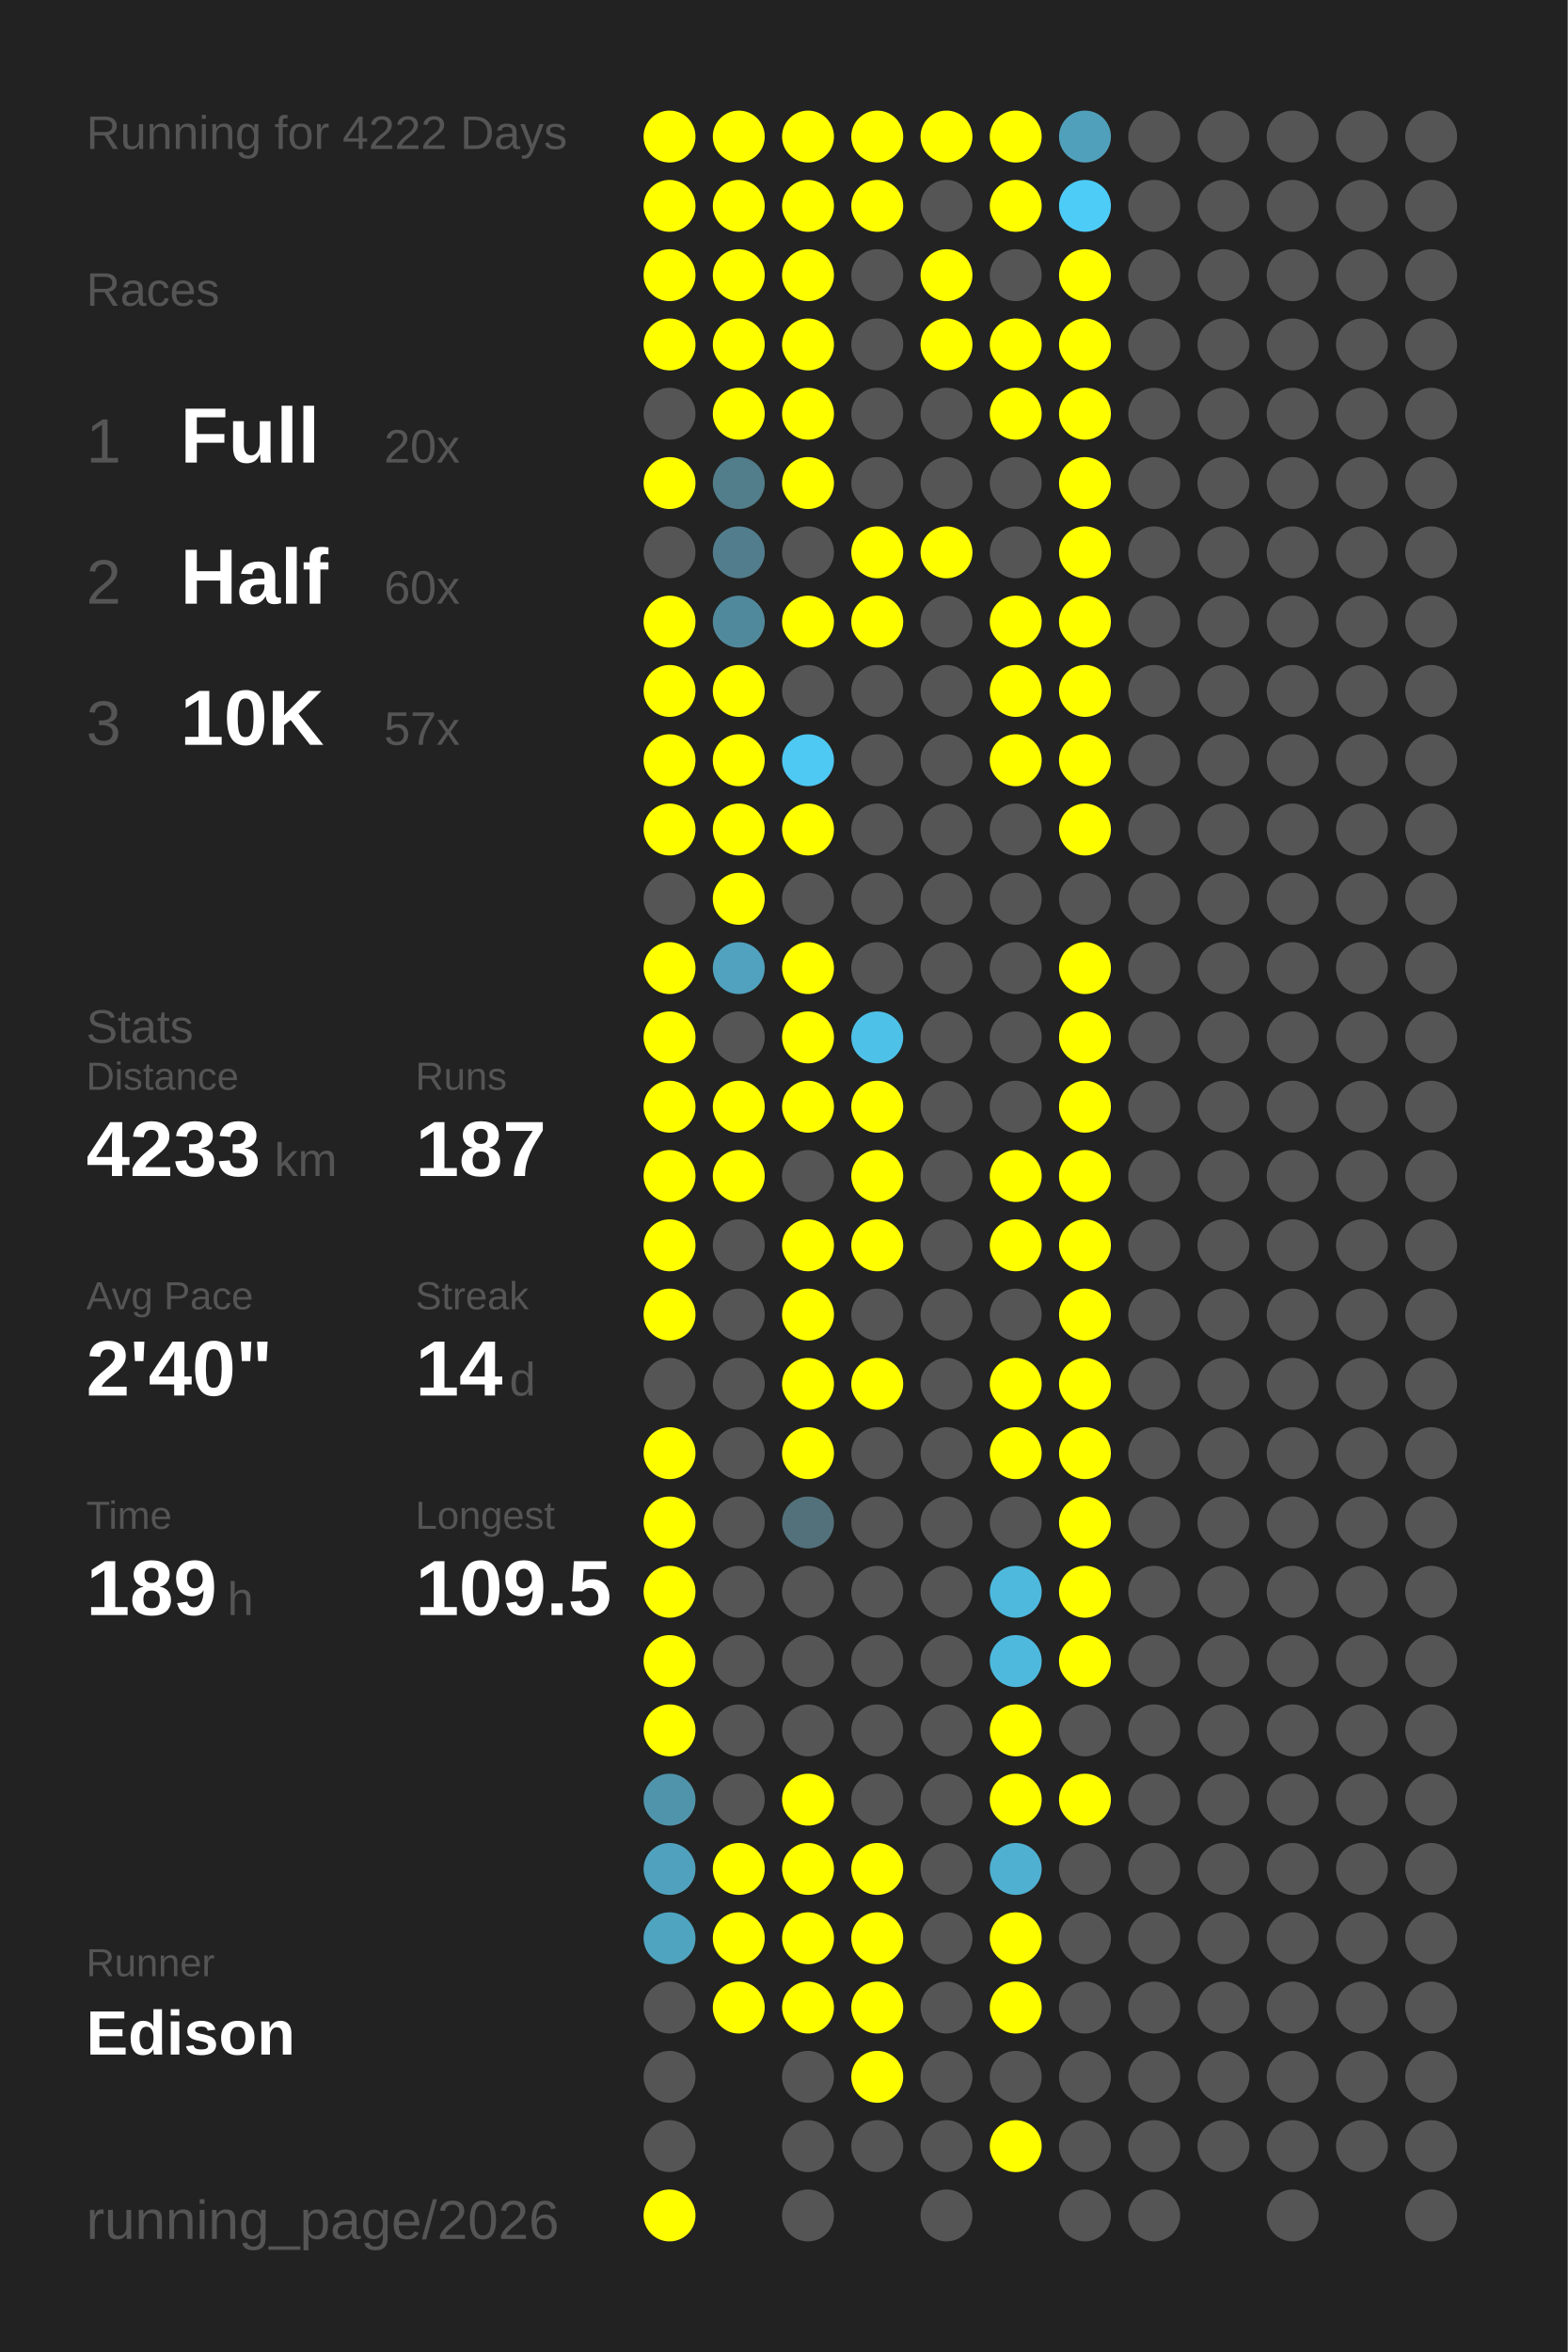
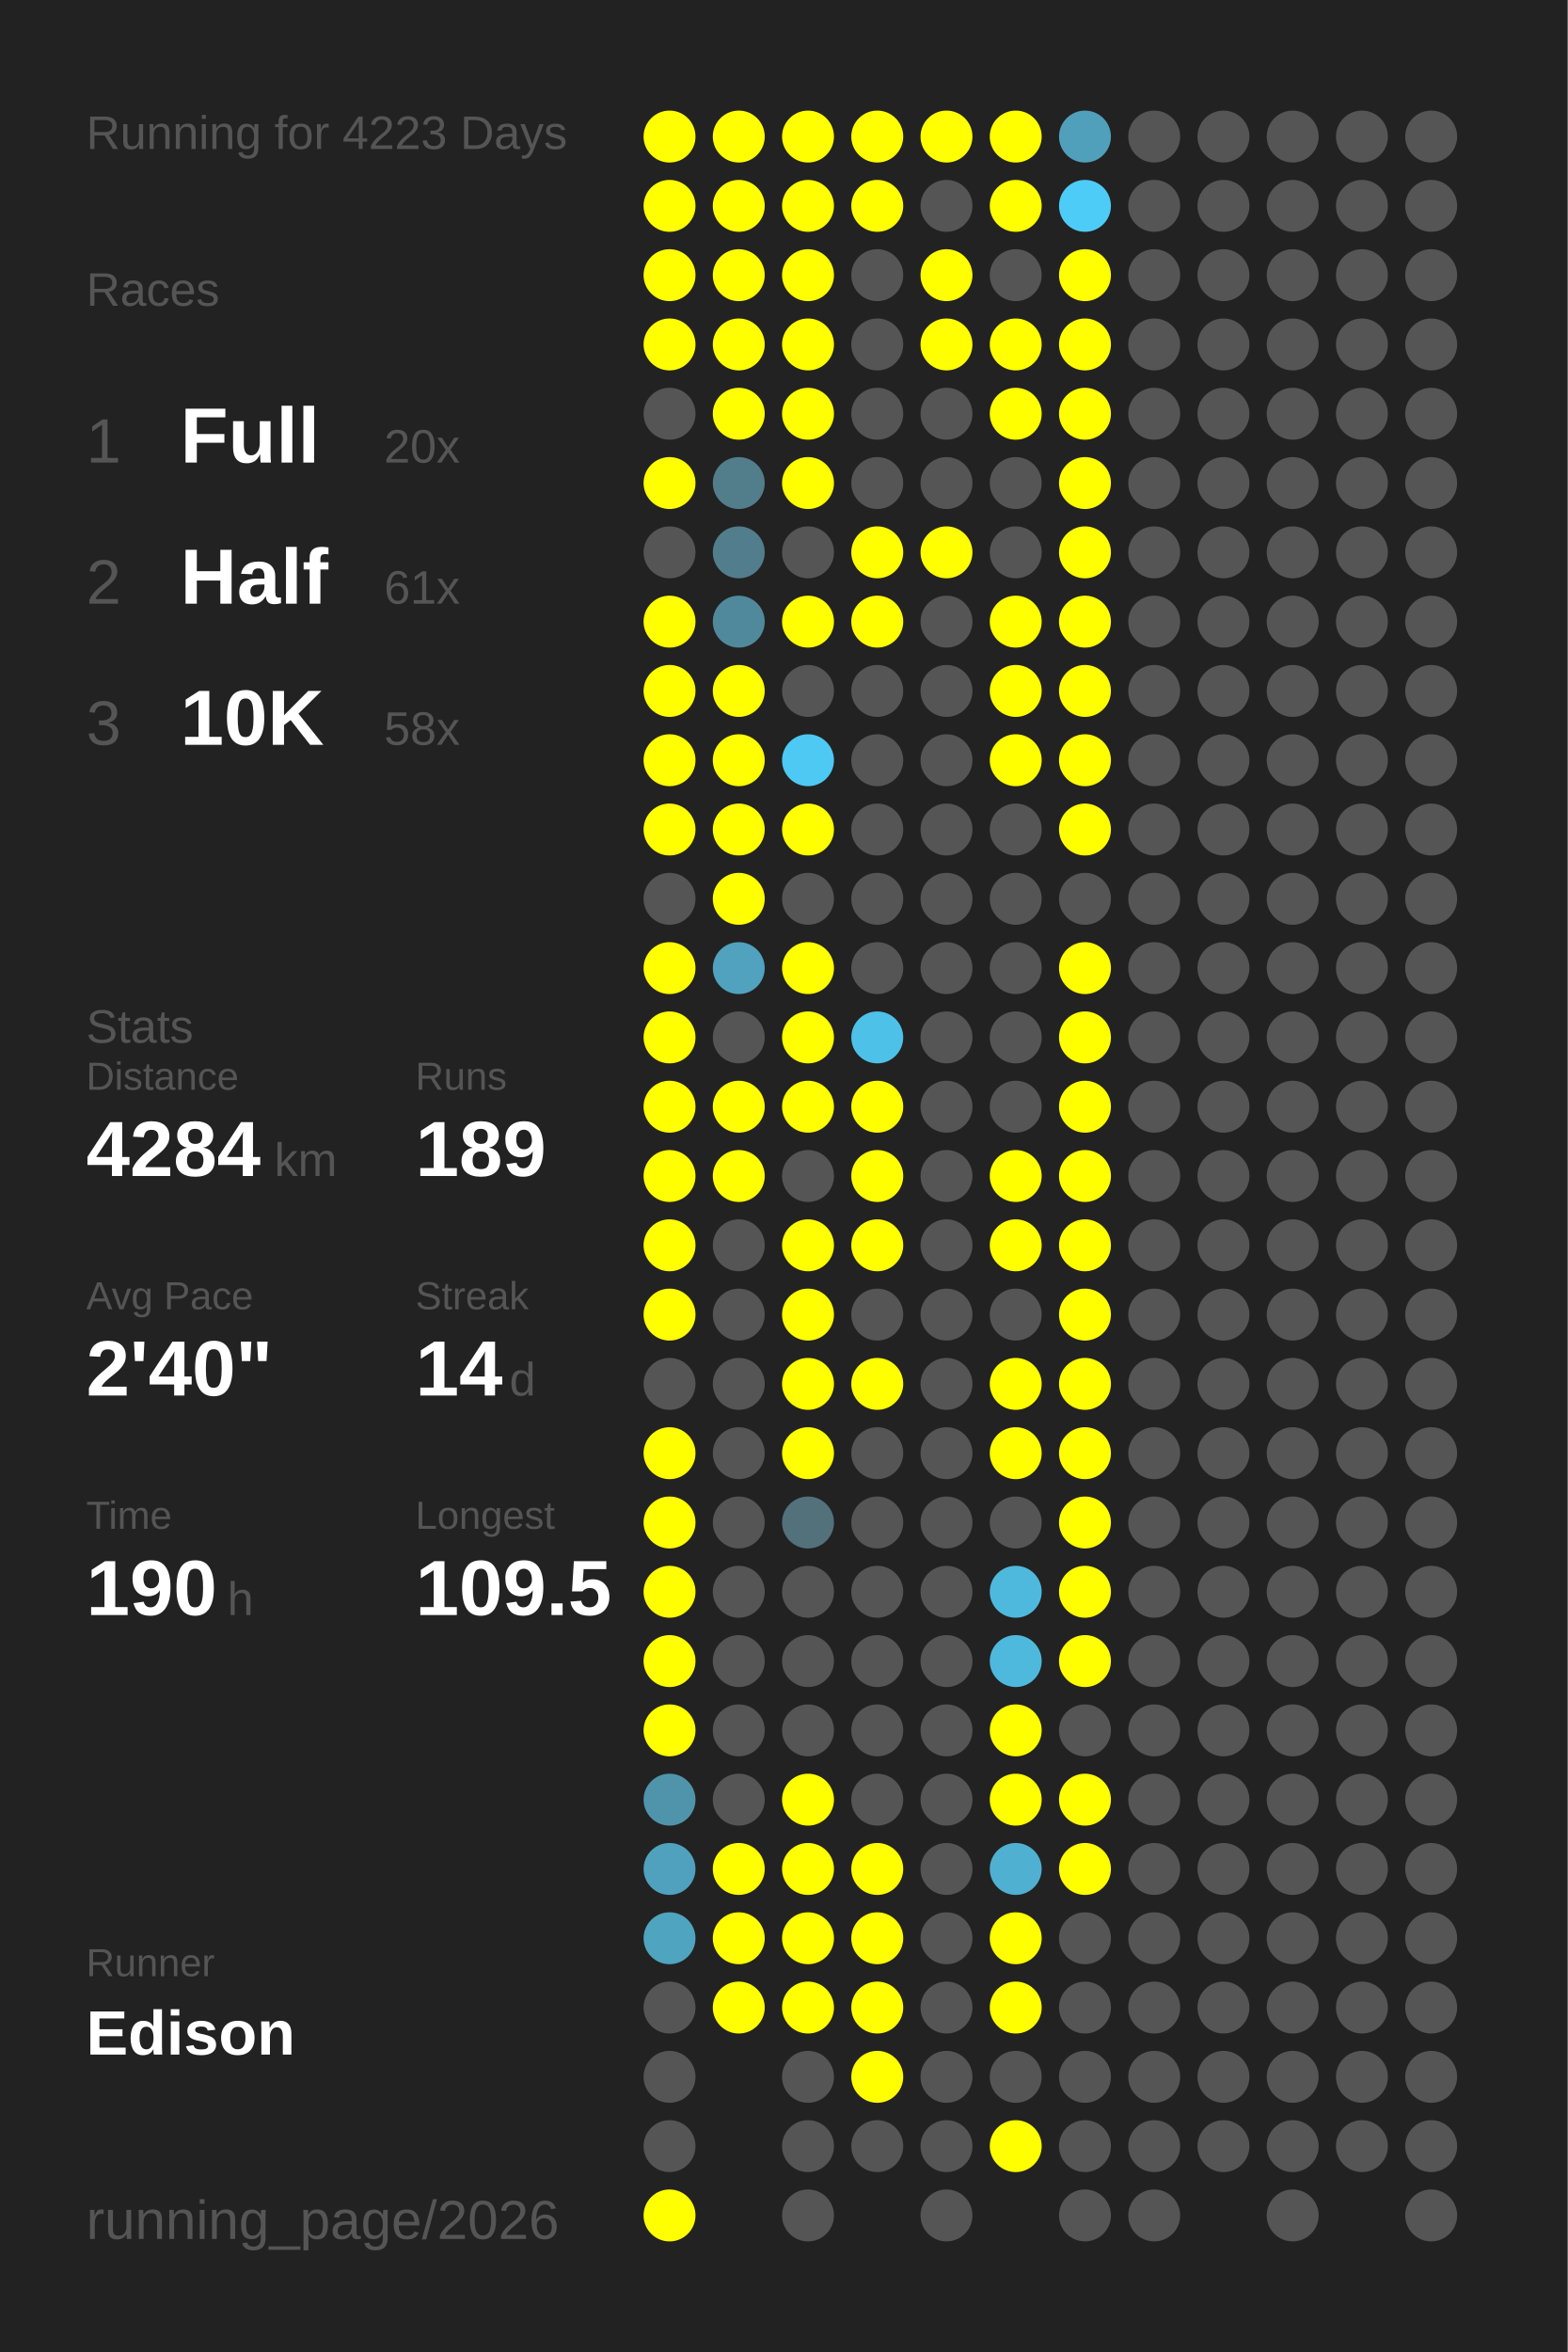
<svg xmlns="http://www.w3.org/2000/svg" baseProfile="full" height="300mm" version="1.1" viewBox="0,0,200,300" width="200mm">
  <defs />
  <rect fill="#222222" height="300" width="200" x="0" y="0" />
-   <text fill="#555555" style="font-size:6px; font-family:Arial;" x="11" y="19">Running for 4222 Days</text>
+   <text fill="#555555" style="font-size:6px; font-family:Arial;" x="11" y="19">Running for 4223 Days</text>
  <text fill="#555555" style="font-size:6px; font-family:Arial;" x="11" y="39">Races</text>
  <text fill="#555555" style="font-size:8px; font-family:Arial;" x="11" y="59">1</text>
  <text fill="#FFFFFF" style="font-size:10px; font-family:Arial; font-weight:bold;" x="23" y="59">Full</text>
  <text fill="#555555" style="font-size:6px; font-family:Arial;" x="49" y="59">20x</text>
  <text fill="#555555" style="font-size:8px; font-family:Arial;" x="11" y="77">2</text>
  <text fill="#FFFFFF" style="font-size:10px; font-family:Arial; font-weight:bold;" x="23" y="77">Half</text>
-   <text fill="#555555" style="font-size:6px; font-family:Arial;" x="49" y="77">60x</text>
+   <text fill="#555555" style="font-size:6px; font-family:Arial;" x="49" y="77">61x</text>
  <text fill="#555555" style="font-size:8px; font-family:Arial;" x="11" y="95">3</text>
  <text fill="#FFFFFF" style="font-size:10px; font-family:Arial; font-weight:bold;" x="23" y="95">10K</text>
-   <text fill="#555555" style="font-size:6px; font-family:Arial;" x="49" y="95">57x</text>
+   <text fill="#555555" style="font-size:6px; font-family:Arial;" x="49" y="95">58x</text>
  <text fill="#555555" style="font-size:6px; font-family:Arial;" x="11" y="133">Stats</text>
  <text fill="#555555" style="font-size:5px; font-family:Arial;" x="11" y="139">Distance</text>
-   <text fill="#FFFFFF" style="font-size:10px; font-family:Arial; font-weight:bold;" x="11" y="150">4233</text>
+   <text fill="#FFFFFF" style="font-size:10px; font-family:Arial; font-weight:bold;" x="11" y="150">4284</text>
  <text fill="#555555" style="font-size:6px; font-family:Arial;" x="35" y="150">km</text>
  <text fill="#555555" style="font-size:5px; font-family:Arial;" x="53" y="139">Runs</text>
-   <text fill="#FFFFFF" style="font-size:10px; font-family:Arial; font-weight:bold;" x="53" y="150">187</text>
+   <text fill="#FFFFFF" style="font-size:10px; font-family:Arial; font-weight:bold;" x="53" y="150">189</text>
  <text fill="#555555" style="font-size:5px; font-family:Arial;" x="11" y="167">Avg Pace</text>
  <text fill="#FFFFFF" style="font-size:10px; font-family:Arial; font-weight:bold;" x="11" y="178">2'40"</text>
  <text fill="#555555" style="font-size:5px; font-family:Arial;" x="53" y="167">Streak</text>
  <text fill="#FFFFFF" style="font-size:10px; font-family:Arial; font-weight:bold;" x="53" y="178">14</text>
  <text fill="#555555" style="font-size:6px; font-family:Arial;" x="65" y="178">d</text>
  <text fill="#555555" style="font-size:5px; font-family:Arial;" x="11" y="195">Time</text>
-   <text fill="#FFFFFF" style="font-size:10px; font-family:Arial; font-weight:bold;" x="11" y="206">189</text>
+   <text fill="#FFFFFF" style="font-size:10px; font-family:Arial; font-weight:bold;" x="11" y="206">190</text>
  <text fill="#555555" style="font-size:6px; font-family:Arial;" x="29" y="206">h</text>
  <text fill="#555555" style="font-size:5px; font-family:Arial;" x="53" y="195">Longest</text>
  <text fill="#FFFFFF" style="font-size:10px; font-family:Arial; font-weight:bold;" x="53" y="206">109.5</text>
  <text fill="#555555" style="font-size:5px; font-family:Arial;" x="11" y="252.065">Runner</text>
  <text fill="#FFFFFF" style="font-size:8px; font-family:Arial; font-weight:bold;" x="11" y="262.065">Edison</text>
  <text fill="#555555" style="font-size:7px; font-family:Arial;" x="11" y="285.581">running_page/2026</text>
  <circle cx="85.417" cy="17.419" fill="#FFFF00" r="3.312" />
  <circle cx="85.417" cy="26.258" fill="#FFFF00" r="3.312" />
  <circle cx="85.417" cy="35.097" fill="#FFFF00" r="3.312" />
  <circle cx="85.417" cy="43.935" fill="#FFFF00" r="3.312" />
  <circle cx="85.417" cy="52.774" fill="#555555" r="3.312" />
  <circle cx="85.417" cy="61.613" fill="#FFFF00" r="3.312" />
  <circle cx="85.417" cy="70.452" fill="#555555" r="3.312" />
  <circle cx="85.417" cy="79.29" fill="#FFFF00" r="3.312" />
  <circle cx="85.417" cy="88.129" fill="#FFFF00" r="3.312" />
  <circle cx="85.417" cy="96.968" fill="#FFFF00" r="3.312" />
  <circle cx="85.417" cy="105.806" fill="#FFFF00" r="3.312" />
  <circle cx="85.417" cy="114.645" fill="#555555" r="3.312" />
  <circle cx="85.417" cy="123.484" fill="#FFFF00" r="3.312" />
  <circle cx="85.417" cy="132.323" fill="#FFFF00" r="3.312" />
  <circle cx="85.417" cy="141.161" fill="#FFFF00" r="3.312" />
  <circle cx="85.417" cy="150" fill="#FFFF00" r="3.312" />
  <circle cx="85.417" cy="158.839" fill="#FFFF00" r="3.312" />
  <circle cx="85.417" cy="167.677" fill="#FFFF00" r="3.312" />
  <circle cx="85.417" cy="176.516" fill="#555555" r="3.312" />
  <circle cx="85.417" cy="185.355" fill="#FFFF00" r="3.312" />
  <circle cx="85.417" cy="194.194" fill="#FFFF00" r="3.312" />
  <circle cx="85.417" cy="203.032" fill="#FFFF00" r="3.312" />
  <circle cx="85.417" cy="211.871" fill="#FFFF00" r="3.312" />
  <circle cx="85.417" cy="220.71" fill="#FFFF00" r="3.312" />
  <circle cx="85.417" cy="229.548" fill="#5094ab" r="3.312" />
  <circle cx="85.417" cy="238.387" fill="#50a1bd" r="3.312" />
  <circle cx="85.417" cy="247.226" fill="#4fa4c0" r="3.312" />
  <circle cx="85.417" cy="256.065" fill="#555555" r="3.312" />
  <circle cx="85.417" cy="264.903" fill="#555555" r="3.312" />
  <circle cx="85.417" cy="273.742" fill="#555555" r="3.312" />
  <circle cx="85.417" cy="282.581" fill="#FFFF00" r="3.312" />
  <circle cx="94.25" cy="17.419" fill="#FFFF00" r="3.312" />
  <circle cx="94.25" cy="26.258" fill="#FFFF00" r="3.312" />
  <circle cx="94.25" cy="35.097" fill="#FFFF00" r="3.312" />
  <circle cx="94.25" cy="43.935" fill="#FFFF00" r="3.312" />
  <circle cx="94.25" cy="52.774" fill="#FFFF00" r="3.312" />
  <circle cx="94.25" cy="61.613" fill="#527d8b" r="3.312" />
  <circle cx="94.25" cy="70.452" fill="#527d8c" r="3.312" />
  <circle cx="94.25" cy="79.29" fill="#51899c" r="3.312" />
  <circle cx="94.25" cy="88.129" fill="#FFFF00" r="3.312" />
  <circle cx="94.25" cy="96.968" fill="#FFFF00" r="3.312" />
  <circle cx="94.25" cy="105.806" fill="#FFFF00" r="3.312" />
  <circle cx="94.25" cy="114.645" fill="#FFFF00" r="3.312" />
  <circle cx="94.25" cy="123.484" fill="#50a2be" r="3.312" />
  <circle cx="94.25" cy="132.323" fill="#555555" r="3.312" />
  <circle cx="94.25" cy="141.161" fill="#FFFF00" r="3.312" />
  <circle cx="94.25" cy="150" fill="#FFFF00" r="3.312" />
  <circle cx="94.25" cy="158.839" fill="#555555" r="3.312" />
  <circle cx="94.25" cy="167.677" fill="#555555" r="3.312" />
  <circle cx="94.25" cy="176.516" fill="#555555" r="3.312" />
  <circle cx="94.25" cy="185.355" fill="#555555" r="3.312" />
  <circle cx="94.25" cy="194.194" fill="#555555" r="3.312" />
  <circle cx="94.25" cy="203.032" fill="#555555" r="3.312" />
  <circle cx="94.25" cy="211.871" fill="#555555" r="3.312" />
  <circle cx="94.25" cy="220.71" fill="#555555" r="3.312" />
  <circle cx="94.25" cy="229.548" fill="#555555" r="3.312" />
  <circle cx="94.25" cy="238.387" fill="#FFFF00" r="3.312" />
  <circle cx="94.25" cy="247.226" fill="#FFFF00" r="3.312" />
  <circle cx="94.25" cy="256.065" fill="#FFFF00" r="3.312" />
  <circle cx="103.083" cy="17.419" fill="#FFFF00" r="3.312" />
  <circle cx="103.083" cy="26.258" fill="#FFFF00" r="3.312" />
  <circle cx="103.083" cy="35.097" fill="#FFFF00" r="3.312" />
  <circle cx="103.083" cy="43.935" fill="#FFFF00" r="3.312" />
  <circle cx="103.083" cy="52.774" fill="#FFFF00" r="3.312" />
  <circle cx="103.083" cy="61.613" fill="#FFFF00" r="3.312" />
  <circle cx="103.083" cy="70.452" fill="#555555" r="3.312" />
  <circle cx="103.083" cy="79.29" fill="#FFFF00" r="3.312" />
  <circle cx="103.083" cy="88.129" fill="#555555" r="3.312" />
  <circle cx="103.083" cy="96.968" fill="#4dc9f3" r="3.312" />
  <circle cx="103.083" cy="105.806" fill="#FFFF00" r="3.312" />
  <circle cx="103.083" cy="114.645" fill="#555555" r="3.312" />
  <circle cx="103.083" cy="123.484" fill="#FFFF00" r="3.312" />
  <circle cx="103.083" cy="132.323" fill="#FFFF00" r="3.312" />
  <circle cx="103.083" cy="141.161" fill="#FFFF00" r="3.312" />
  <circle cx="103.083" cy="150" fill="#555555" r="3.312" />
  <circle cx="103.083" cy="158.839" fill="#FFFF00" r="3.312" />
  <circle cx="103.083" cy="167.677" fill="#FFFF00" r="3.312" />
  <circle cx="103.083" cy="176.516" fill="#FFFF00" r="3.312" />
  <circle cx="103.083" cy="185.355" fill="#FFFF00" r="3.312" />
  <circle cx="103.083" cy="194.194" fill="#53717b" r="3.312" />
  <circle cx="103.083" cy="203.032" fill="#555555" r="3.312" />
  <circle cx="103.083" cy="211.871" fill="#555555" r="3.312" />
  <circle cx="103.083" cy="220.71" fill="#555555" r="3.312" />
  <circle cx="103.083" cy="229.548" fill="#FFFF00" r="3.312" />
  <circle cx="103.083" cy="238.387" fill="#FFFF00" r="3.312" />
  <circle cx="103.083" cy="247.226" fill="#FFFF00" r="3.312" />
  <circle cx="103.083" cy="256.065" fill="#FFFF00" r="3.312" />
  <circle cx="103.083" cy="264.903" fill="#555555" r="3.312" />
  <circle cx="103.083" cy="273.742" fill="#555555" r="3.312" />
  <circle cx="103.083" cy="282.581" fill="#555555" r="3.312" />
  <circle cx="111.917" cy="17.419" fill="#FFFF00" r="3.312" />
  <circle cx="111.917" cy="26.258" fill="#FFFF00" r="3.312" />
  <circle cx="111.917" cy="35.097" fill="#555555" r="3.312" />
  <circle cx="111.917" cy="43.935" fill="#555555" r="3.312" />
  <circle cx="111.917" cy="52.774" fill="#555555" r="3.312" />
  <circle cx="111.917" cy="61.613" fill="#555555" r="3.312" />
  <circle cx="111.917" cy="70.452" fill="#FFFF00" r="3.312" />
  <circle cx="111.917" cy="79.29" fill="#FFFF00" r="3.312" />
  <circle cx="111.917" cy="88.129" fill="#555555" r="3.312" />
  <circle cx="111.917" cy="96.968" fill="#555555" r="3.312" />
  <circle cx="111.917" cy="105.806" fill="#555555" r="3.312" />
  <circle cx="111.917" cy="114.645" fill="#555555" r="3.312" />
  <circle cx="111.917" cy="123.484" fill="#555555" r="3.312" />
  <circle cx="111.917" cy="132.323" fill="#4ec1e8" r="3.312" />
  <circle cx="111.917" cy="141.161" fill="#FFFF00" r="3.312" />
  <circle cx="111.917" cy="150" fill="#FFFF00" r="3.312" />
  <circle cx="111.917" cy="158.839" fill="#FFFF00" r="3.312" />
  <circle cx="111.917" cy="167.677" fill="#555555" r="3.312" />
  <circle cx="111.917" cy="176.516" fill="#FFFF00" r="3.312" />
  <circle cx="111.917" cy="185.355" fill="#555555" r="3.312" />
  <circle cx="111.917" cy="194.194" fill="#555555" r="3.312" />
  <circle cx="111.917" cy="203.032" fill="#555555" r="3.312" />
  <circle cx="111.917" cy="211.871" fill="#555555" r="3.312" />
  <circle cx="111.917" cy="220.71" fill="#555555" r="3.312" />
  <circle cx="111.917" cy="229.548" fill="#555555" r="3.312" />
  <circle cx="111.917" cy="238.387" fill="#FFFF00" r="3.312" />
  <circle cx="111.917" cy="247.226" fill="#FFFF00" r="3.312" />
  <circle cx="111.917" cy="256.065" fill="#FFFF00" r="3.312" />
  <circle cx="111.917" cy="264.903" fill="#FFFF00" r="3.312" />
  <circle cx="111.917" cy="273.742" fill="#555555" r="3.312" />
  <circle cx="120.75" cy="17.419" fill="#FFFF00" r="3.312" />
  <circle cx="120.75" cy="26.258" fill="#555555" r="3.312" />
  <circle cx="120.75" cy="35.097" fill="#FFFF00" r="3.312" />
  <circle cx="120.75" cy="43.935" fill="#FFFF00" r="3.312" />
  <circle cx="120.75" cy="52.774" fill="#555555" r="3.312" />
  <circle cx="120.75" cy="61.613" fill="#555555" r="3.312" />
  <circle cx="120.75" cy="70.452" fill="#FFFF00" r="3.312" />
  <circle cx="120.75" cy="79.29" fill="#555555" r="3.312" />
  <circle cx="120.75" cy="88.129" fill="#555555" r="3.312" />
  <circle cx="120.75" cy="96.968" fill="#555555" r="3.312" />
  <circle cx="120.75" cy="105.806" fill="#555555" r="3.312" />
  <circle cx="120.75" cy="114.645" fill="#555555" r="3.312" />
  <circle cx="120.75" cy="123.484" fill="#555555" r="3.312" />
  <circle cx="120.75" cy="132.323" fill="#555555" r="3.312" />
  <circle cx="120.75" cy="141.161" fill="#555555" r="3.312" />
  <circle cx="120.75" cy="150" fill="#555555" r="3.312" />
  <circle cx="120.75" cy="158.839" fill="#555555" r="3.312" />
  <circle cx="120.75" cy="167.677" fill="#555555" r="3.312" />
  <circle cx="120.75" cy="176.516" fill="#555555" r="3.312" />
  <circle cx="120.75" cy="185.355" fill="#555555" r="3.312" />
  <circle cx="120.75" cy="194.194" fill="#555555" r="3.312" />
  <circle cx="120.75" cy="203.032" fill="#555555" r="3.312" />
  <circle cx="120.75" cy="211.871" fill="#555555" r="3.312" />
  <circle cx="120.75" cy="220.71" fill="#555555" r="3.312" />
  <circle cx="120.75" cy="229.548" fill="#555555" r="3.312" />
  <circle cx="120.75" cy="238.387" fill="#555555" r="3.312" />
  <circle cx="120.75" cy="247.226" fill="#555555" r="3.312" />
  <circle cx="120.75" cy="256.065" fill="#555555" r="3.312" />
  <circle cx="120.75" cy="264.903" fill="#555555" r="3.312" />
  <circle cx="120.75" cy="273.742" fill="#555555" r="3.312" />
  <circle cx="120.75" cy="282.581" fill="#555555" r="3.312" />
  <circle cx="129.583" cy="17.419" fill="#FFFF00" r="3.312" />
  <circle cx="129.583" cy="26.258" fill="#FFFF00" r="3.312" />
  <circle cx="129.583" cy="35.097" fill="#555555" r="3.312" />
  <circle cx="129.583" cy="43.935" fill="#FFFF00" r="3.312" />
  <circle cx="129.583" cy="52.774" fill="#FFFF00" r="3.312" />
  <circle cx="129.583" cy="61.613" fill="#555555" r="3.312" />
  <circle cx="129.583" cy="70.452" fill="#555555" r="3.312" />
  <circle cx="129.583" cy="79.29" fill="#FFFF00" r="3.312" />
  <circle cx="129.583" cy="88.129" fill="#FFFF00" r="3.312" />
  <circle cx="129.583" cy="96.968" fill="#FFFF00" r="3.312" />
  <circle cx="129.583" cy="105.806" fill="#555555" r="3.312" />
  <circle cx="129.583" cy="114.645" fill="#555555" r="3.312" />
  <circle cx="129.583" cy="123.484" fill="#555555" r="3.312" />
  <circle cx="129.583" cy="132.323" fill="#555555" r="3.312" />
  <circle cx="129.583" cy="141.161" fill="#555555" r="3.312" />
  <circle cx="129.583" cy="150" fill="#FFFF00" r="3.312" />
  <circle cx="129.583" cy="158.839" fill="#FFFF00" r="3.312" />
  <circle cx="129.583" cy="167.677" fill="#555555" r="3.312" />
  <circle cx="129.583" cy="176.516" fill="#FFFF00" r="3.312" />
  <circle cx="129.583" cy="185.355" fill="#FFFF00" r="3.312" />
  <circle cx="129.583" cy="194.194" fill="#555555" r="3.312" />
  <circle cx="129.583" cy="203.032" fill="#4eb9dd" r="3.312" />
  <circle cx="129.583" cy="211.871" fill="#4eb9dd" r="3.312" />
  <circle cx="129.583" cy="220.71" fill="#FFFF00" r="3.312" />
  <circle cx="129.583" cy="229.548" fill="#FFFF00" r="3.312" />
  <circle cx="129.583" cy="238.387" fill="#4fb0d1" r="3.312" />
  <circle cx="129.583" cy="247.226" fill="#FFFF00" r="3.312" />
  <circle cx="129.583" cy="256.065" fill="#FFFF00" r="3.312" />
  <circle cx="129.583" cy="264.903" fill="#555555" r="3.312" />
  <circle cx="129.583" cy="273.742" fill="#FFFF00" r="3.312" />
  <circle cx="138.417" cy="17.419" fill="#50a0bb" r="3.312" />
  <circle cx="138.417" cy="26.258" fill="#4dccf7" r="3.312" />
  <circle cx="138.417" cy="35.097" fill="#FFFF00" r="3.312" />
  <circle cx="138.417" cy="43.935" fill="#FFFF00" r="3.312" />
  <circle cx="138.417" cy="52.774" fill="#FFFF00" r="3.312" />
  <circle cx="138.417" cy="61.613" fill="#FFFF00" r="3.312" />
  <circle cx="138.417" cy="70.452" fill="#FFFF00" r="3.312" />
  <circle cx="138.417" cy="79.29" fill="#FFFF00" r="3.312" />
  <circle cx="138.417" cy="88.129" fill="#FFFF00" r="3.312" />
  <circle cx="138.417" cy="96.968" fill="#FFFF00" r="3.312" />
  <circle cx="138.417" cy="105.806" fill="#FFFF00" r="3.312" />
  <circle cx="138.417" cy="114.645" fill="#555555" r="3.312" />
  <circle cx="138.417" cy="123.484" fill="#FFFF00" r="3.312" />
  <circle cx="138.417" cy="132.323" fill="#FFFF00" r="3.312" />
  <circle cx="138.417" cy="141.161" fill="#FFFF00" r="3.312" />
  <circle cx="138.417" cy="150" fill="#FFFF00" r="3.312" />
  <circle cx="138.417" cy="158.839" fill="#FFFF00" r="3.312" />
  <circle cx="138.417" cy="167.677" fill="#FFFF00" r="3.312" />
  <circle cx="138.417" cy="176.516" fill="#FFFF00" r="3.312" />
  <circle cx="138.417" cy="185.355" fill="#FFFF00" r="3.312" />
  <circle cx="138.417" cy="194.194" fill="#FFFF00" r="3.312" />
  <circle cx="138.417" cy="203.032" fill="#FFFF00" r="3.312" />
  <circle cx="138.417" cy="211.871" fill="#FFFF00" r="3.312" />
  <circle cx="138.417" cy="220.71" fill="#555555" r="3.312" />
  <circle cx="138.417" cy="229.548" fill="#FFFF00" r="3.312" />
-   <circle cx="138.417" cy="238.387" fill="#555555" r="3.312" />
+   <circle cx="138.417" cy="238.387" fill="#FFFF00" r="3.312" />
  <circle cx="138.417" cy="247.226" fill="#555555" r="3.312" />
  <circle cx="138.417" cy="256.065" fill="#555555" r="3.312" />
  <circle cx="138.417" cy="264.903" fill="#555555" r="3.312" />
  <circle cx="138.417" cy="273.742" fill="#555555" r="3.312" />
  <circle cx="138.417" cy="282.581" fill="#555555" r="3.312" />
  <circle cx="147.25" cy="17.419" fill="#555555" r="3.312" />
  <circle cx="147.25" cy="26.258" fill="#555555" r="3.312" />
  <circle cx="147.25" cy="35.097" fill="#555555" r="3.312" />
  <circle cx="147.25" cy="43.935" fill="#555555" r="3.312" />
  <circle cx="147.25" cy="52.774" fill="#555555" r="3.312" />
  <circle cx="147.25" cy="61.613" fill="#555555" r="3.312" />
  <circle cx="147.25" cy="70.452" fill="#555555" r="3.312" />
  <circle cx="147.25" cy="79.29" fill="#555555" r="3.312" />
  <circle cx="147.25" cy="88.129" fill="#555555" r="3.312" />
  <circle cx="147.25" cy="96.968" fill="#555555" r="3.312" />
  <circle cx="147.25" cy="105.806" fill="#555555" r="3.312" />
  <circle cx="147.25" cy="114.645" fill="#555555" r="3.312" />
  <circle cx="147.25" cy="123.484" fill="#555555" r="3.312" />
  <circle cx="147.25" cy="132.323" fill="#555555" r="3.312" />
  <circle cx="147.25" cy="141.161" fill="#555555" r="3.312" />
  <circle cx="147.25" cy="150" fill="#555555" r="3.312" />
  <circle cx="147.25" cy="158.839" fill="#555555" r="3.312" />
  <circle cx="147.25" cy="167.677" fill="#555555" r="3.312" />
  <circle cx="147.25" cy="176.516" fill="#555555" r="3.312" />
  <circle cx="147.25" cy="185.355" fill="#555555" r="3.312" />
  <circle cx="147.25" cy="194.194" fill="#555555" r="3.312" />
  <circle cx="147.25" cy="203.032" fill="#555555" r="3.312" />
  <circle cx="147.25" cy="211.871" fill="#555555" r="3.312" />
  <circle cx="147.25" cy="220.71" fill="#555555" r="3.312" />
  <circle cx="147.25" cy="229.548" fill="#555555" r="3.312" />
  <circle cx="147.25" cy="238.387" fill="#555555" r="3.312" />
  <circle cx="147.25" cy="247.226" fill="#555555" r="3.312" />
  <circle cx="147.25" cy="256.065" fill="#555555" r="3.312" />
  <circle cx="147.25" cy="264.903" fill="#555555" r="3.312" />
  <circle cx="147.25" cy="273.742" fill="#555555" r="3.312" />
  <circle cx="147.25" cy="282.581" fill="#555555" r="3.312" />
  <circle cx="156.083" cy="17.419" fill="#555555" r="3.312" />
  <circle cx="156.083" cy="26.258" fill="#555555" r="3.312" />
  <circle cx="156.083" cy="35.097" fill="#555555" r="3.312" />
  <circle cx="156.083" cy="43.935" fill="#555555" r="3.312" />
  <circle cx="156.083" cy="52.774" fill="#555555" r="3.312" />
  <circle cx="156.083" cy="61.613" fill="#555555" r="3.312" />
  <circle cx="156.083" cy="70.452" fill="#555555" r="3.312" />
  <circle cx="156.083" cy="79.29" fill="#555555" r="3.312" />
  <circle cx="156.083" cy="88.129" fill="#555555" r="3.312" />
  <circle cx="156.083" cy="96.968" fill="#555555" r="3.312" />
  <circle cx="156.083" cy="105.806" fill="#555555" r="3.312" />
  <circle cx="156.083" cy="114.645" fill="#555555" r="3.312" />
  <circle cx="156.083" cy="123.484" fill="#555555" r="3.312" />
  <circle cx="156.083" cy="132.323" fill="#555555" r="3.312" />
  <circle cx="156.083" cy="141.161" fill="#555555" r="3.312" />
  <circle cx="156.083" cy="150" fill="#555555" r="3.312" />
  <circle cx="156.083" cy="158.839" fill="#555555" r="3.312" />
  <circle cx="156.083" cy="167.677" fill="#555555" r="3.312" />
  <circle cx="156.083" cy="176.516" fill="#555555" r="3.312" />
  <circle cx="156.083" cy="185.355" fill="#555555" r="3.312" />
  <circle cx="156.083" cy="194.194" fill="#555555" r="3.312" />
  <circle cx="156.083" cy="203.032" fill="#555555" r="3.312" />
  <circle cx="156.083" cy="211.871" fill="#555555" r="3.312" />
  <circle cx="156.083" cy="220.71" fill="#555555" r="3.312" />
  <circle cx="156.083" cy="229.548" fill="#555555" r="3.312" />
  <circle cx="156.083" cy="238.387" fill="#555555" r="3.312" />
  <circle cx="156.083" cy="247.226" fill="#555555" r="3.312" />
  <circle cx="156.083" cy="256.065" fill="#555555" r="3.312" />
  <circle cx="156.083" cy="264.903" fill="#555555" r="3.312" />
  <circle cx="156.083" cy="273.742" fill="#555555" r="3.312" />
  <circle cx="164.917" cy="17.419" fill="#555555" r="3.312" />
  <circle cx="164.917" cy="26.258" fill="#555555" r="3.312" />
  <circle cx="164.917" cy="35.097" fill="#555555" r="3.312" />
  <circle cx="164.917" cy="43.935" fill="#555555" r="3.312" />
  <circle cx="164.917" cy="52.774" fill="#555555" r="3.312" />
  <circle cx="164.917" cy="61.613" fill="#555555" r="3.312" />
  <circle cx="164.917" cy="70.452" fill="#555555" r="3.312" />
  <circle cx="164.917" cy="79.29" fill="#555555" r="3.312" />
  <circle cx="164.917" cy="88.129" fill="#555555" r="3.312" />
  <circle cx="164.917" cy="96.968" fill="#555555" r="3.312" />
  <circle cx="164.917" cy="105.806" fill="#555555" r="3.312" />
  <circle cx="164.917" cy="114.645" fill="#555555" r="3.312" />
  <circle cx="164.917" cy="123.484" fill="#555555" r="3.312" />
  <circle cx="164.917" cy="132.323" fill="#555555" r="3.312" />
  <circle cx="164.917" cy="141.161" fill="#555555" r="3.312" />
  <circle cx="164.917" cy="150" fill="#555555" r="3.312" />
  <circle cx="164.917" cy="158.839" fill="#555555" r="3.312" />
  <circle cx="164.917" cy="167.677" fill="#555555" r="3.312" />
  <circle cx="164.917" cy="176.516" fill="#555555" r="3.312" />
  <circle cx="164.917" cy="185.355" fill="#555555" r="3.312" />
  <circle cx="164.917" cy="194.194" fill="#555555" r="3.312" />
  <circle cx="164.917" cy="203.032" fill="#555555" r="3.312" />
  <circle cx="164.917" cy="211.871" fill="#555555" r="3.312" />
  <circle cx="164.917" cy="220.71" fill="#555555" r="3.312" />
  <circle cx="164.917" cy="229.548" fill="#555555" r="3.312" />
  <circle cx="164.917" cy="238.387" fill="#555555" r="3.312" />
  <circle cx="164.917" cy="247.226" fill="#555555" r="3.312" />
  <circle cx="164.917" cy="256.065" fill="#555555" r="3.312" />
  <circle cx="164.917" cy="264.903" fill="#555555" r="3.312" />
  <circle cx="164.917" cy="273.742" fill="#555555" r="3.312" />
  <circle cx="164.917" cy="282.581" fill="#555555" r="3.312" />
  <circle cx="173.75" cy="17.419" fill="#555555" r="3.312" />
  <circle cx="173.75" cy="26.258" fill="#555555" r="3.312" />
  <circle cx="173.75" cy="35.097" fill="#555555" r="3.312" />
  <circle cx="173.75" cy="43.935" fill="#555555" r="3.312" />
  <circle cx="173.75" cy="52.774" fill="#555555" r="3.312" />
  <circle cx="173.75" cy="61.613" fill="#555555" r="3.312" />
  <circle cx="173.75" cy="70.452" fill="#555555" r="3.312" />
  <circle cx="173.75" cy="79.29" fill="#555555" r="3.312" />
  <circle cx="173.75" cy="88.129" fill="#555555" r="3.312" />
  <circle cx="173.75" cy="96.968" fill="#555555" r="3.312" />
  <circle cx="173.75" cy="105.806" fill="#555555" r="3.312" />
  <circle cx="173.75" cy="114.645" fill="#555555" r="3.312" />
  <circle cx="173.75" cy="123.484" fill="#555555" r="3.312" />
  <circle cx="173.75" cy="132.323" fill="#555555" r="3.312" />
  <circle cx="173.75" cy="141.161" fill="#555555" r="3.312" />
  <circle cx="173.75" cy="150" fill="#555555" r="3.312" />
  <circle cx="173.75" cy="158.839" fill="#555555" r="3.312" />
  <circle cx="173.75" cy="167.677" fill="#555555" r="3.312" />
  <circle cx="173.75" cy="176.516" fill="#555555" r="3.312" />
  <circle cx="173.75" cy="185.355" fill="#555555" r="3.312" />
  <circle cx="173.75" cy="194.194" fill="#555555" r="3.312" />
  <circle cx="173.75" cy="203.032" fill="#555555" r="3.312" />
  <circle cx="173.75" cy="211.871" fill="#555555" r="3.312" />
  <circle cx="173.75" cy="220.71" fill="#555555" r="3.312" />
  <circle cx="173.75" cy="229.548" fill="#555555" r="3.312" />
  <circle cx="173.75" cy="238.387" fill="#555555" r="3.312" />
  <circle cx="173.75" cy="247.226" fill="#555555" r="3.312" />
  <circle cx="173.75" cy="256.065" fill="#555555" r="3.312" />
  <circle cx="173.75" cy="264.903" fill="#555555" r="3.312" />
  <circle cx="173.75" cy="273.742" fill="#555555" r="3.312" />
  <circle cx="182.583" cy="17.419" fill="#555555" r="3.312" />
  <circle cx="182.583" cy="26.258" fill="#555555" r="3.312" />
  <circle cx="182.583" cy="35.097" fill="#555555" r="3.312" />
  <circle cx="182.583" cy="43.935" fill="#555555" r="3.312" />
  <circle cx="182.583" cy="52.774" fill="#555555" r="3.312" />
  <circle cx="182.583" cy="61.613" fill="#555555" r="3.312" />
  <circle cx="182.583" cy="70.452" fill="#555555" r="3.312" />
  <circle cx="182.583" cy="79.29" fill="#555555" r="3.312" />
  <circle cx="182.583" cy="88.129" fill="#555555" r="3.312" />
  <circle cx="182.583" cy="96.968" fill="#555555" r="3.312" />
  <circle cx="182.583" cy="105.806" fill="#555555" r="3.312" />
  <circle cx="182.583" cy="114.645" fill="#555555" r="3.312" />
  <circle cx="182.583" cy="123.484" fill="#555555" r="3.312" />
  <circle cx="182.583" cy="132.323" fill="#555555" r="3.312" />
  <circle cx="182.583" cy="141.161" fill="#555555" r="3.312" />
  <circle cx="182.583" cy="150" fill="#555555" r="3.312" />
  <circle cx="182.583" cy="158.839" fill="#555555" r="3.312" />
  <circle cx="182.583" cy="167.677" fill="#555555" r="3.312" />
  <circle cx="182.583" cy="176.516" fill="#555555" r="3.312" />
  <circle cx="182.583" cy="185.355" fill="#555555" r="3.312" />
  <circle cx="182.583" cy="194.194" fill="#555555" r="3.312" />
  <circle cx="182.583" cy="203.032" fill="#555555" r="3.312" />
  <circle cx="182.583" cy="211.871" fill="#555555" r="3.312" />
  <circle cx="182.583" cy="220.71" fill="#555555" r="3.312" />
  <circle cx="182.583" cy="229.548" fill="#555555" r="3.312" />
  <circle cx="182.583" cy="238.387" fill="#555555" r="3.312" />
  <circle cx="182.583" cy="247.226" fill="#555555" r="3.312" />
  <circle cx="182.583" cy="256.065" fill="#555555" r="3.312" />
  <circle cx="182.583" cy="264.903" fill="#555555" r="3.312" />
  <circle cx="182.583" cy="273.742" fill="#555555" r="3.312" />
  <circle cx="182.583" cy="282.581" fill="#555555" r="3.312" />
</svg>
